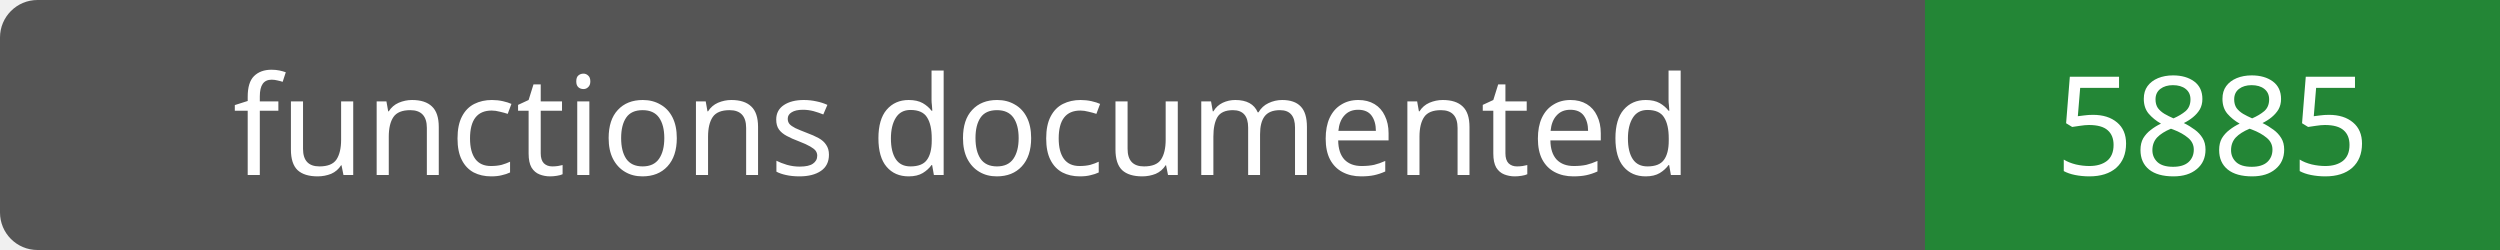
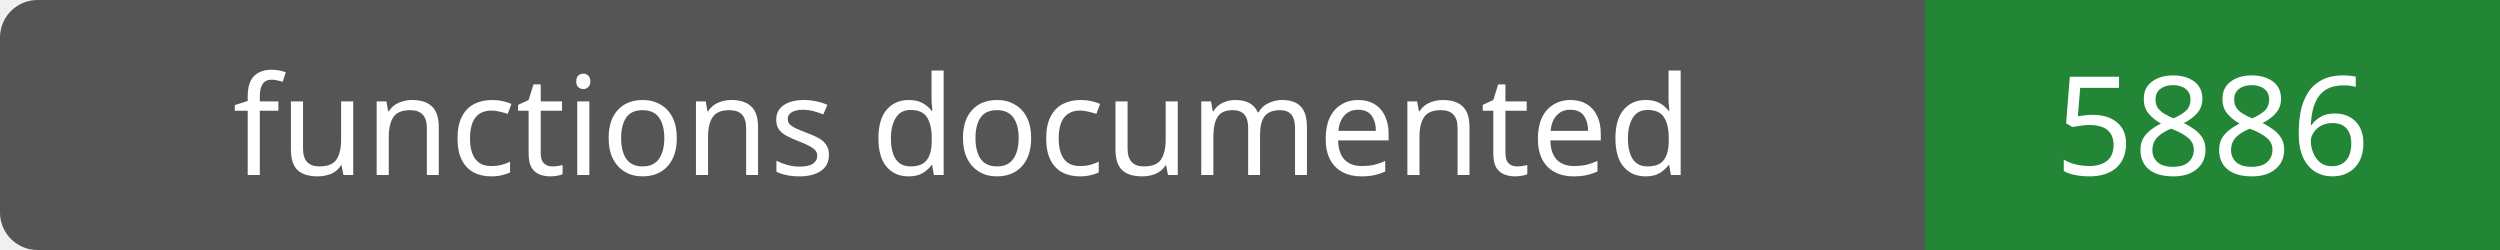
- <svg xmlns="http://www.w3.org/2000/svg" width="200" height="20" role="img" aria-label="functions documented: 5885">
+ <svg xmlns="http://www.w3.org/2000/svg" width="200" height="20" role="img" aria-label="functions documented: 5886">
  <rect width="200" height="20" rx="3" fill="#555" />
  <path fill="#238636" d="M154 0h46v20H154z" />
  <g fill="#fff" text-anchor="middle" font-family="Verdana,sans-serif" font-size="11">
    <text x="77.0" y="14">functions documented</text>
-     <text x="177.0" y="14">5885</text>
+     <text x="177.0" y="14">5886</text>
  </g>
</svg>
